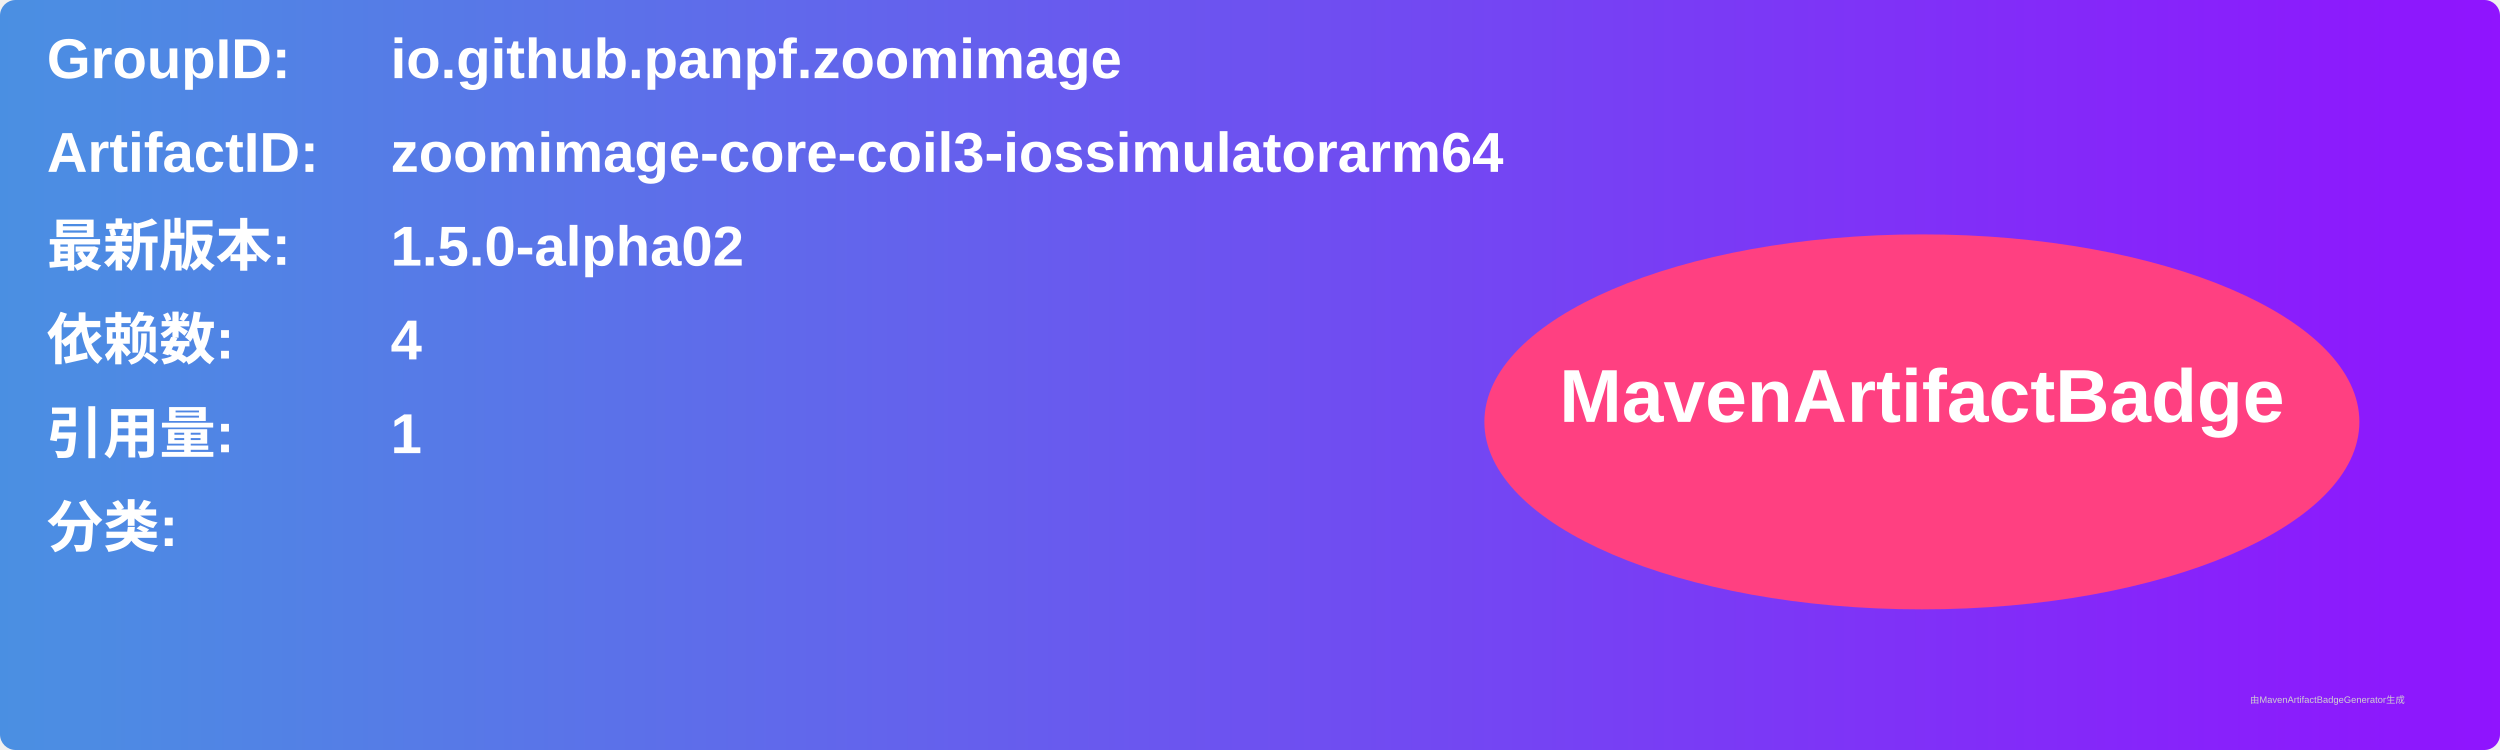
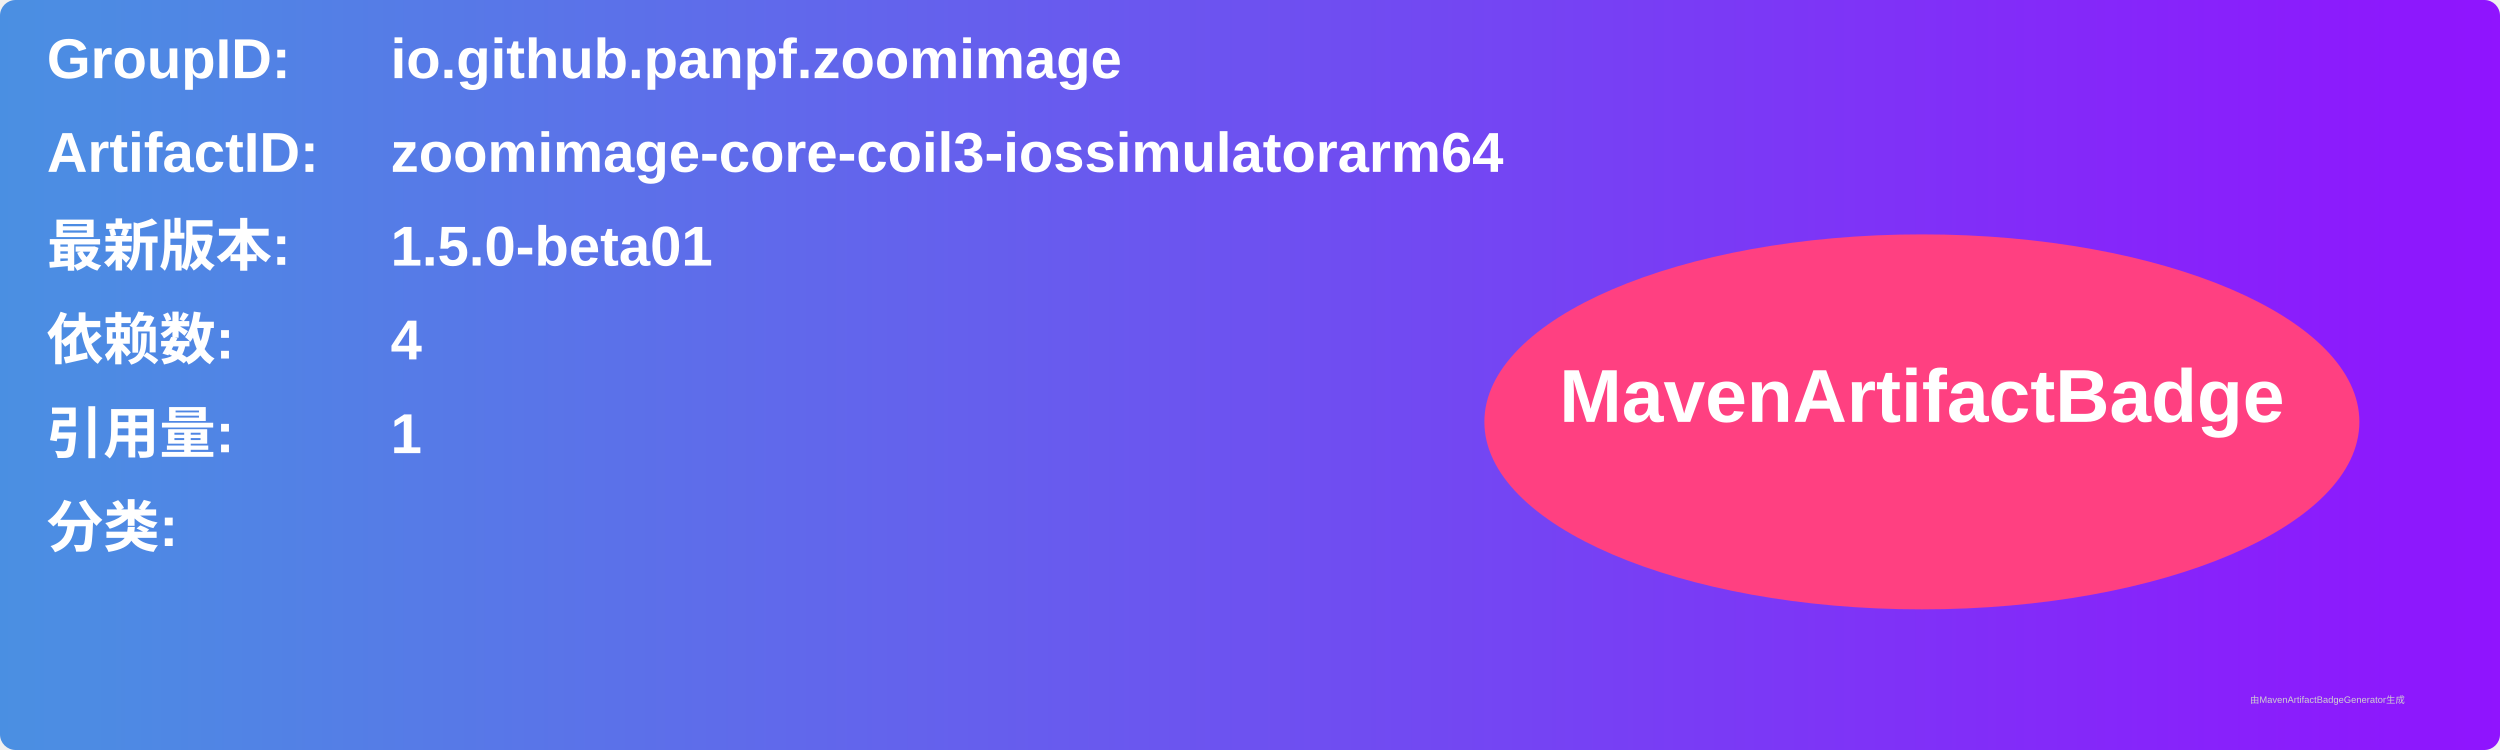
<svg xmlns="http://www.w3.org/2000/svg" width="800" height="240" viewBox="0 0 800 240">
  <linearGradient id="grad" x1="0%" y1="0%" x2="100%" y2="0%">
    <stop offset="0%" stop-color="#4a90e2" />
    <stop offset="100%" stop-color="#9013fe" />
  </linearGradient>
  <rect width="100%" height="100%" rx="5" ry="5" fill="url(#grad)" />
  <g transform="translate(15, 15)">
    <text x="0" y="10" font-family="Arial" font-size="18" fill="white" font-weight="bold" width="260">GroupID:</text>
    <text x="110" y="10" font-family="Arial" font-size="18" fill="white" font-weight="bold" width="460">io.github.panpf.zoomimage</text>
    <text x="0" y="40" font-family="Arial" font-size="18" fill="white" font-weight="bold" width="260">ArtifactID:</text>
    <text x="110" y="40" font-family="Arial" font-size="18" fill="white" font-weight="bold" width="460">zoomimage-core-coil3-iossimulatorarm64</text>
    <text x="0" y="70" font-family="Arial" font-size="18" fill="white" font-weight="bold">最新版本:</text>
    <text x="110" y="70" font-family="Arial" font-size="18" fill="white" font-weight="bold">
-       <tspan font-weight="bold">1.5.0-alpha02</tspan>
+       <tspan font-weight="bold">1.5.0-beta01</tspan>
    </text>
    <text x="0" y="100" font-family="Arial" font-size="18" fill="white" font-weight="bold">依赖数: </text>
    <text x="110" y="100" font-family="Arial" font-size="18" fill="white">
      <tspan font-weight="bold">4</tspan>
    </text>
    <text x="0" y="130" font-family="Arial" font-size="18" fill="white" font-weight="bold">引用量: </text>
    <text x="110" y="130" font-family="Arial" font-size="18" fill="white">
      <tspan font-weight="bold">1</tspan>
    </text>
    <text x="0" y="160" font-family="Arial" font-size="18" fill="white" font-weight="bold">分类:</text>
    <text x="10" y="190" font-family="Arial" font-size="10" fill="white">
      <tspan font-weight="bold" />
    </text>
    <ellipse cx="600" cy="120" rx="140" ry="60" fill="#ff4081" />
    <text x="600" y="120" text-anchor="middle" font-family="Arial" font-size="24" fill="white" font-weight="bold">MavenArtifactBadge</text>
  </g>
  <text x="720" y="225" font-family="Arial" font-size="3" fill="#d0d0d0">由MavenArtifactBadgeGenerator生成</text>
</svg>
